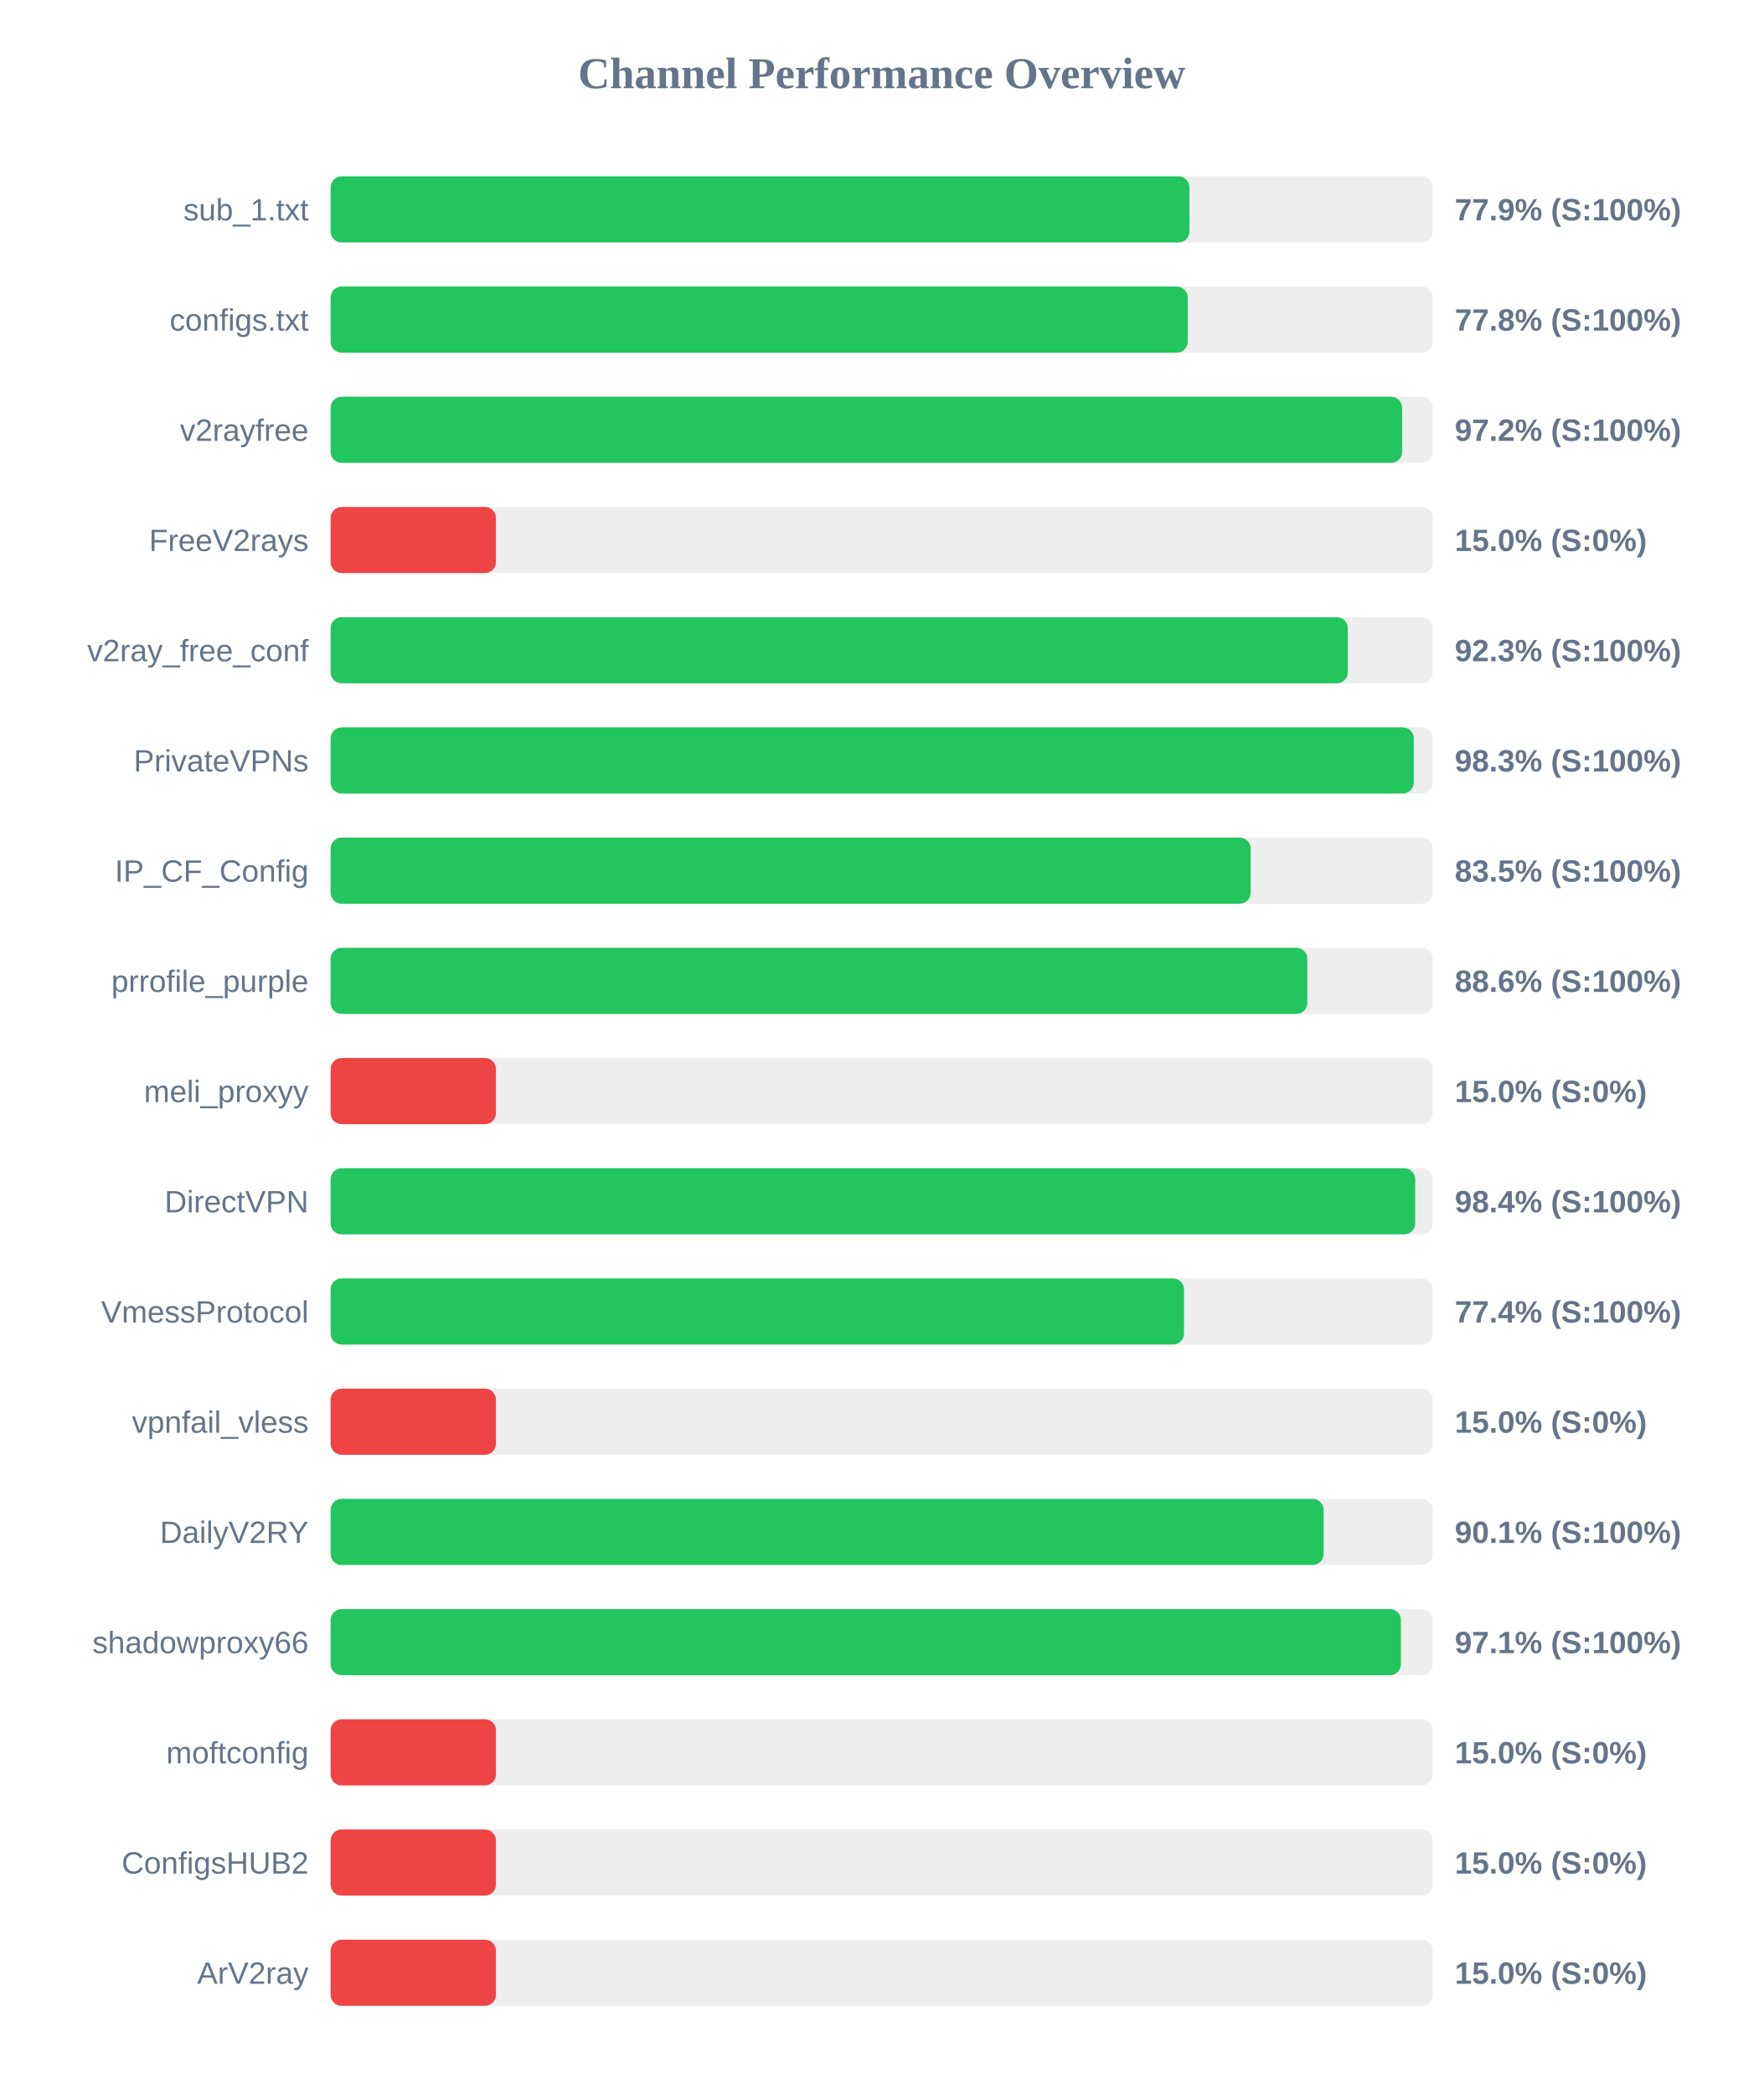
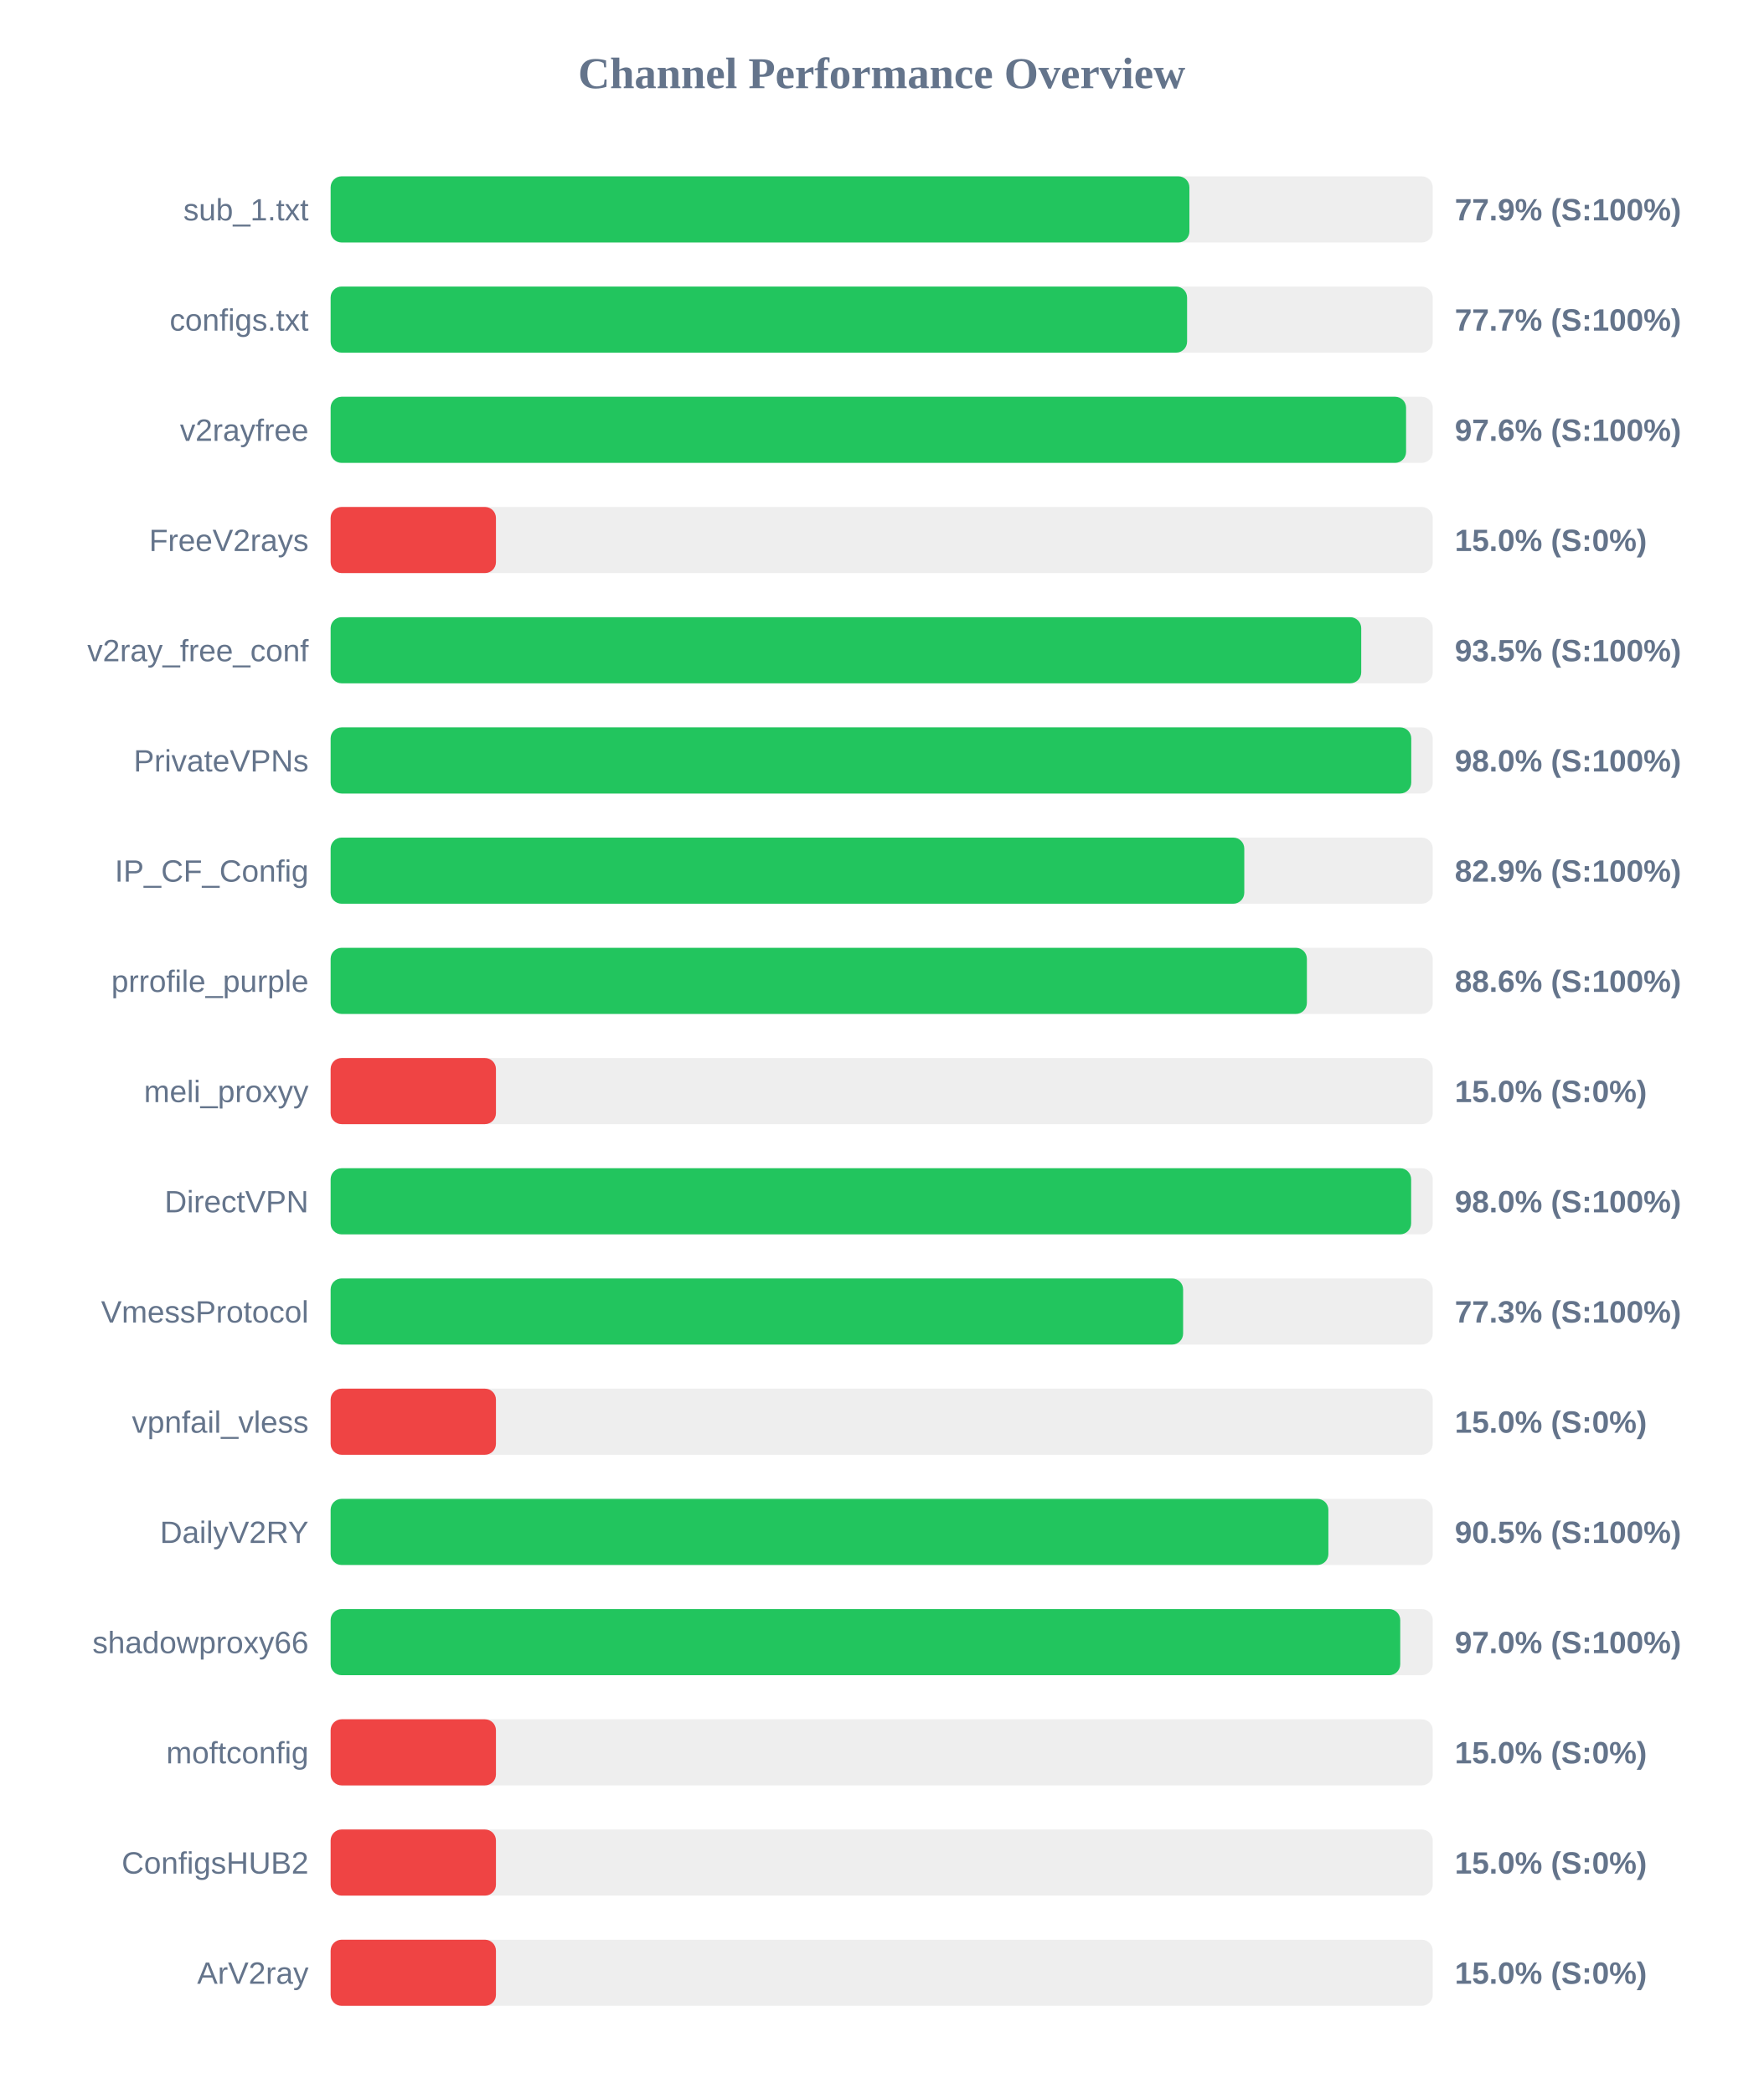
<svg xmlns="http://www.w3.org/2000/svg" width="800" height="950" version="1.1">
  <style>
        .row { font: 14px Arial; fill: #64748b; }
        .score { font: bold 14px Arial; fill: #64748b; }
    </style>
  <text x="400" y="40" text-anchor="middle" font-size="20px" font-weight="bold" fill="#64748b">Channel Performance Overview</text>
  <rect x="150" y="80" width="500" height="30" fill="#eee" rx="5" />
  <rect x="150" y="80" width="389.6" height="30" fill="#22c55e" rx="5" />
  <text x="140" y="100" text-anchor="end" class="row">sub_1.txt</text>
  <text x="660" y="100" text-anchor="start" class="score">77.9% (S:100%)</text>
  <rect x="150" y="130" width="500" height="30" fill="#eee" rx="5" />
-   <rect x="150" y="130" width="388.85" height="30" fill="#22c55e" rx="5" />
+   <rect x="150" y="130" width="388.55" height="30" fill="#22c55e" rx="5" />
  <text x="140" y="150" text-anchor="end" class="row">configs.txt</text>
-   <text x="660" y="150" text-anchor="start" class="score">77.8% (S:100%)</text>
+   <text x="660" y="150" text-anchor="start" class="score">77.7% (S:100%)</text>
  <rect x="150" y="180" width="500" height="30" fill="#eee" rx="5" />
-   <rect x="150" y="180" width="486.1" height="30" fill="#22c55e" rx="5" />
+   <rect x="150" y="180" width="487.9" height="30" fill="#22c55e" rx="5" />
  <text x="140" y="200" text-anchor="end" class="row">v2rayfree</text>
-   <text x="660" y="200" text-anchor="start" class="score">97.2% (S:100%)</text>
+   <text x="660" y="200" text-anchor="start" class="score">97.6% (S:100%)</text>
  <rect x="150" y="230" width="500" height="30" fill="#eee" rx="5" />
  <rect x="150" y="230" width="75.0" height="30" fill="#ef4444" rx="5" />
  <text x="140" y="250" text-anchor="end" class="row">FreeV2rays</text>
  <text x="660" y="250" text-anchor="start" class="score">15.0% (S:0%)</text>
  <rect x="150" y="280" width="500" height="30" fill="#eee" rx="5" />
-   <rect x="150" y="280" width="461.45" height="30" fill="#22c55e" rx="5" />
+   <rect x="150" y="280" width="467.55" height="30" fill="#22c55e" rx="5" />
  <text x="140" y="300" text-anchor="end" class="row">v2ray_free_conf</text>
-   <text x="660" y="300" text-anchor="start" class="score">92.3% (S:100%)</text>
+   <text x="660" y="300" text-anchor="start" class="score">93.5% (S:100%)</text>
  <rect x="150" y="330" width="500" height="30" fill="#eee" rx="5" />
-   <rect x="150" y="330" width="491.4" height="30" fill="#22c55e" rx="5" />
+   <rect x="150" y="330" width="490.25" height="30" fill="#22c55e" rx="5" />
  <text x="140" y="350" text-anchor="end" class="row">PrivateVPNs</text>
-   <text x="660" y="350" text-anchor="start" class="score">98.3% (S:100%)</text>
+   <text x="660" y="350" text-anchor="start" class="score">98.0% (S:100%)</text>
  <rect x="150" y="380" width="500" height="30" fill="#eee" rx="5" />
-   <rect x="150" y="380" width="417.4" height="30" fill="#22c55e" rx="5" />
+   <rect x="150" y="380" width="414.5" height="30" fill="#22c55e" rx="5" />
  <text x="140" y="400" text-anchor="end" class="row">IP_CF_Config</text>
-   <text x="660" y="400" text-anchor="start" class="score">83.5% (S:100%)</text>
+   <text x="660" y="400" text-anchor="start" class="score">82.9% (S:100%)</text>
  <rect x="150" y="430" width="500" height="30" fill="#eee" rx="5" />
-   <rect x="150" y="430" width="443.1" height="30" fill="#22c55e" rx="5" />
+   <rect x="150" y="430" width="442.9" height="30" fill="#22c55e" rx="5" />
  <text x="140" y="450" text-anchor="end" class="row">prrofile_purple</text>
  <text x="660" y="450" text-anchor="start" class="score">88.6% (S:100%)</text>
  <rect x="150" y="480" width="500" height="30" fill="#eee" rx="5" />
  <rect x="150" y="480" width="75.0" height="30" fill="#ef4444" rx="5" />
  <text x="140" y="500" text-anchor="end" class="row">meli_proxyy</text>
  <text x="660" y="500" text-anchor="start" class="score">15.0% (S:0%)</text>
  <rect x="150" y="530" width="500" height="30" fill="#eee" rx="5" />
-   <rect x="150" y="530" width="492.05" height="30" fill="#22c55e" rx="5" />
+   <rect x="150" y="530" width="490.2" height="30" fill="#22c55e" rx="5" />
  <text x="140" y="550" text-anchor="end" class="row">DirectVPN</text>
-   <text x="660" y="550" text-anchor="start" class="score">98.4% (S:100%)</text>
+   <text x="660" y="550" text-anchor="start" class="score">98.0% (S:100%)</text>
  <rect x="150" y="580" width="500" height="30" fill="#eee" rx="5" />
-   <rect x="150" y="580" width="387.15" height="30" fill="#22c55e" rx="5" />
+   <rect x="150" y="580" width="386.75" height="30" fill="#22c55e" rx="5" />
  <text x="140" y="600" text-anchor="end" class="row">VmessProtocol</text>
-   <text x="660" y="600" text-anchor="start" class="score">77.4% (S:100%)</text>
+   <text x="660" y="600" text-anchor="start" class="score">77.3% (S:100%)</text>
  <rect x="150" y="630" width="500" height="30" fill="#eee" rx="5" />
  <rect x="150" y="630" width="75.0" height="30" fill="#ef4444" rx="5" />
  <text x="140" y="650" text-anchor="end" class="row">vpnfail_vless</text>
  <text x="660" y="650" text-anchor="start" class="score">15.0% (S:0%)</text>
  <rect x="150" y="680" width="500" height="30" fill="#eee" rx="5" />
-   <rect x="150" y="680" width="450.5" height="30" fill="#22c55e" rx="5" />
+   <rect x="150" y="680" width="452.65" height="30" fill="#22c55e" rx="5" />
  <text x="140" y="700" text-anchor="end" class="row">DailyV2RY</text>
-   <text x="660" y="700" text-anchor="start" class="score">90.1% (S:100%)</text>
+   <text x="660" y="700" text-anchor="start" class="score">90.5% (S:100%)</text>
  <rect x="150" y="730" width="500" height="30" fill="#eee" rx="5" />
-   <rect x="150" y="730" width="485.55" height="30" fill="#22c55e" rx="5" />
+   <rect x="150" y="730" width="485.25" height="30" fill="#22c55e" rx="5" />
  <text x="140" y="750" text-anchor="end" class="row">shadowproxy66</text>
-   <text x="660" y="750" text-anchor="start" class="score">97.1% (S:100%)</text>
+   <text x="660" y="750" text-anchor="start" class="score">97.0% (S:100%)</text>
  <rect x="150" y="780" width="500" height="30" fill="#eee" rx="5" />
  <rect x="150" y="780" width="75.0" height="30" fill="#ef4444" rx="5" />
  <text x="140" y="800" text-anchor="end" class="row">moftconfig</text>
  <text x="660" y="800" text-anchor="start" class="score">15.0% (S:0%)</text>
  <rect x="150" y="830" width="500" height="30" fill="#eee" rx="5" />
  <rect x="150" y="830" width="75.0" height="30" fill="#ef4444" rx="5" />
  <text x="140" y="850" text-anchor="end" class="row">ConfigsHUB2</text>
  <text x="660" y="850" text-anchor="start" class="score">15.0% (S:0%)</text>
  <rect x="150" y="880" width="500" height="30" fill="#eee" rx="5" />
  <rect x="150" y="880" width="75.0" height="30" fill="#ef4444" rx="5" />
  <text x="140" y="900" text-anchor="end" class="row">ArV2ray</text>
  <text x="660" y="900" text-anchor="start" class="score">15.0% (S:0%)</text>
</svg>
